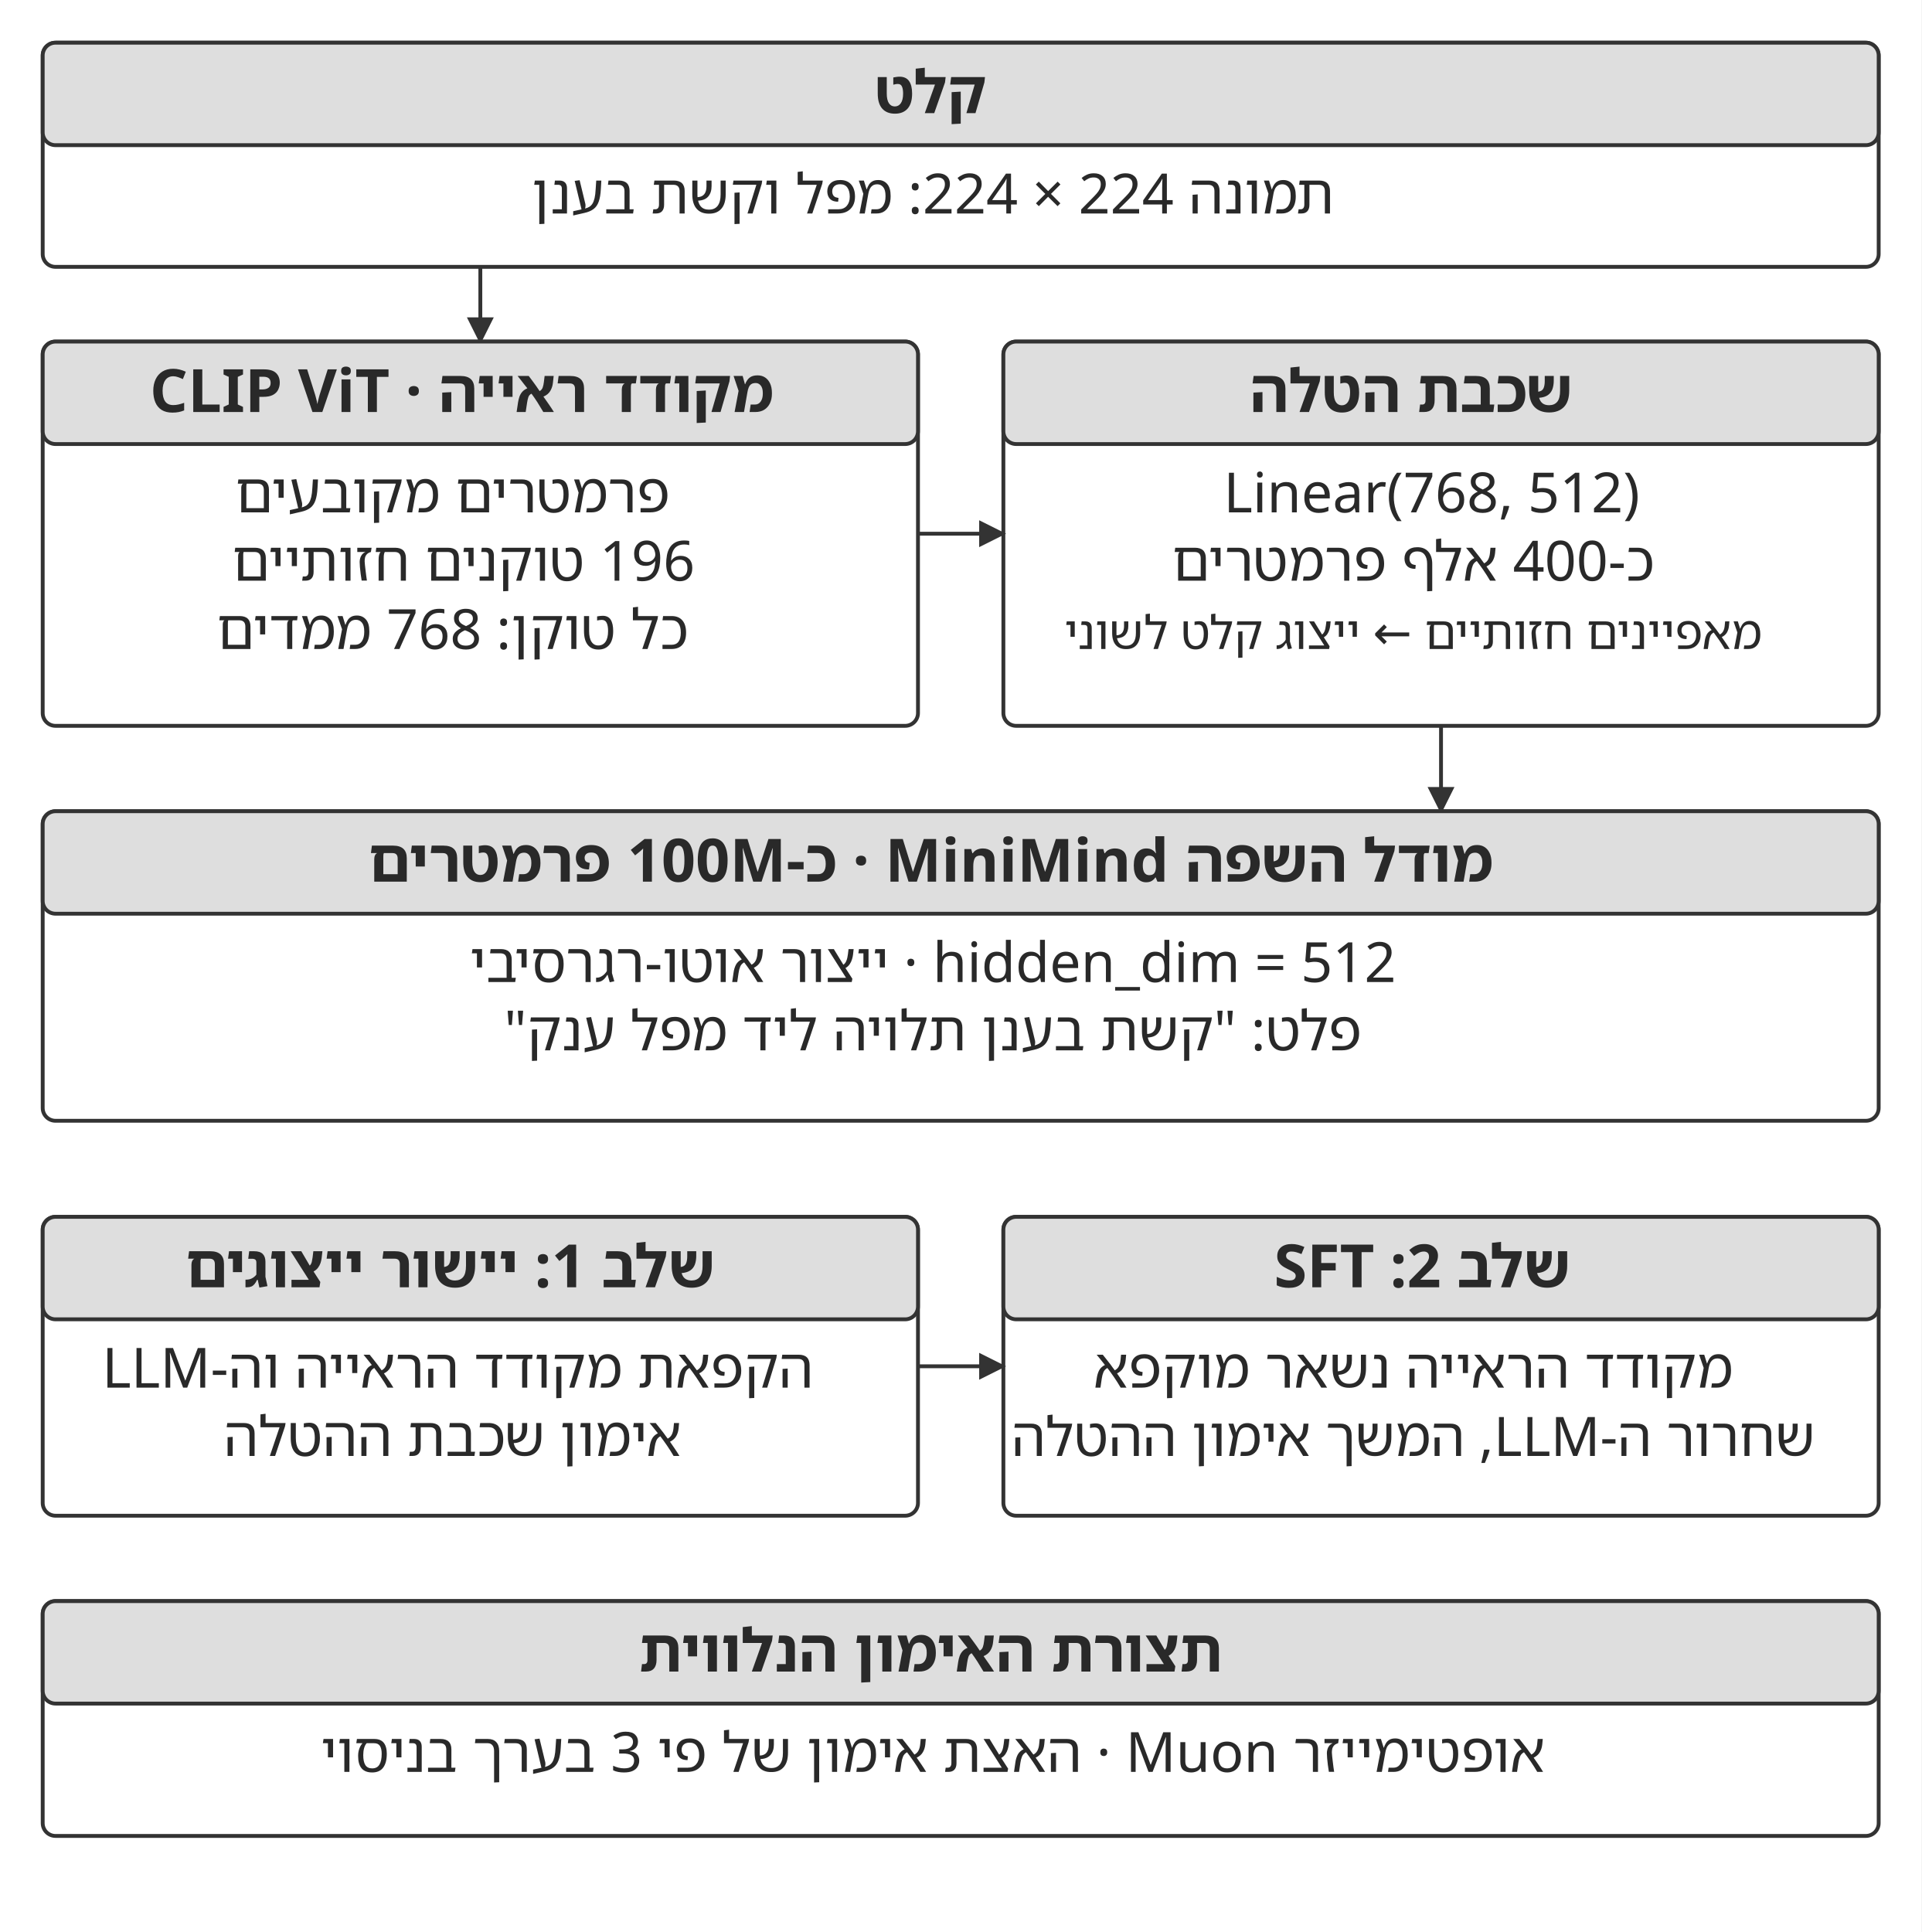
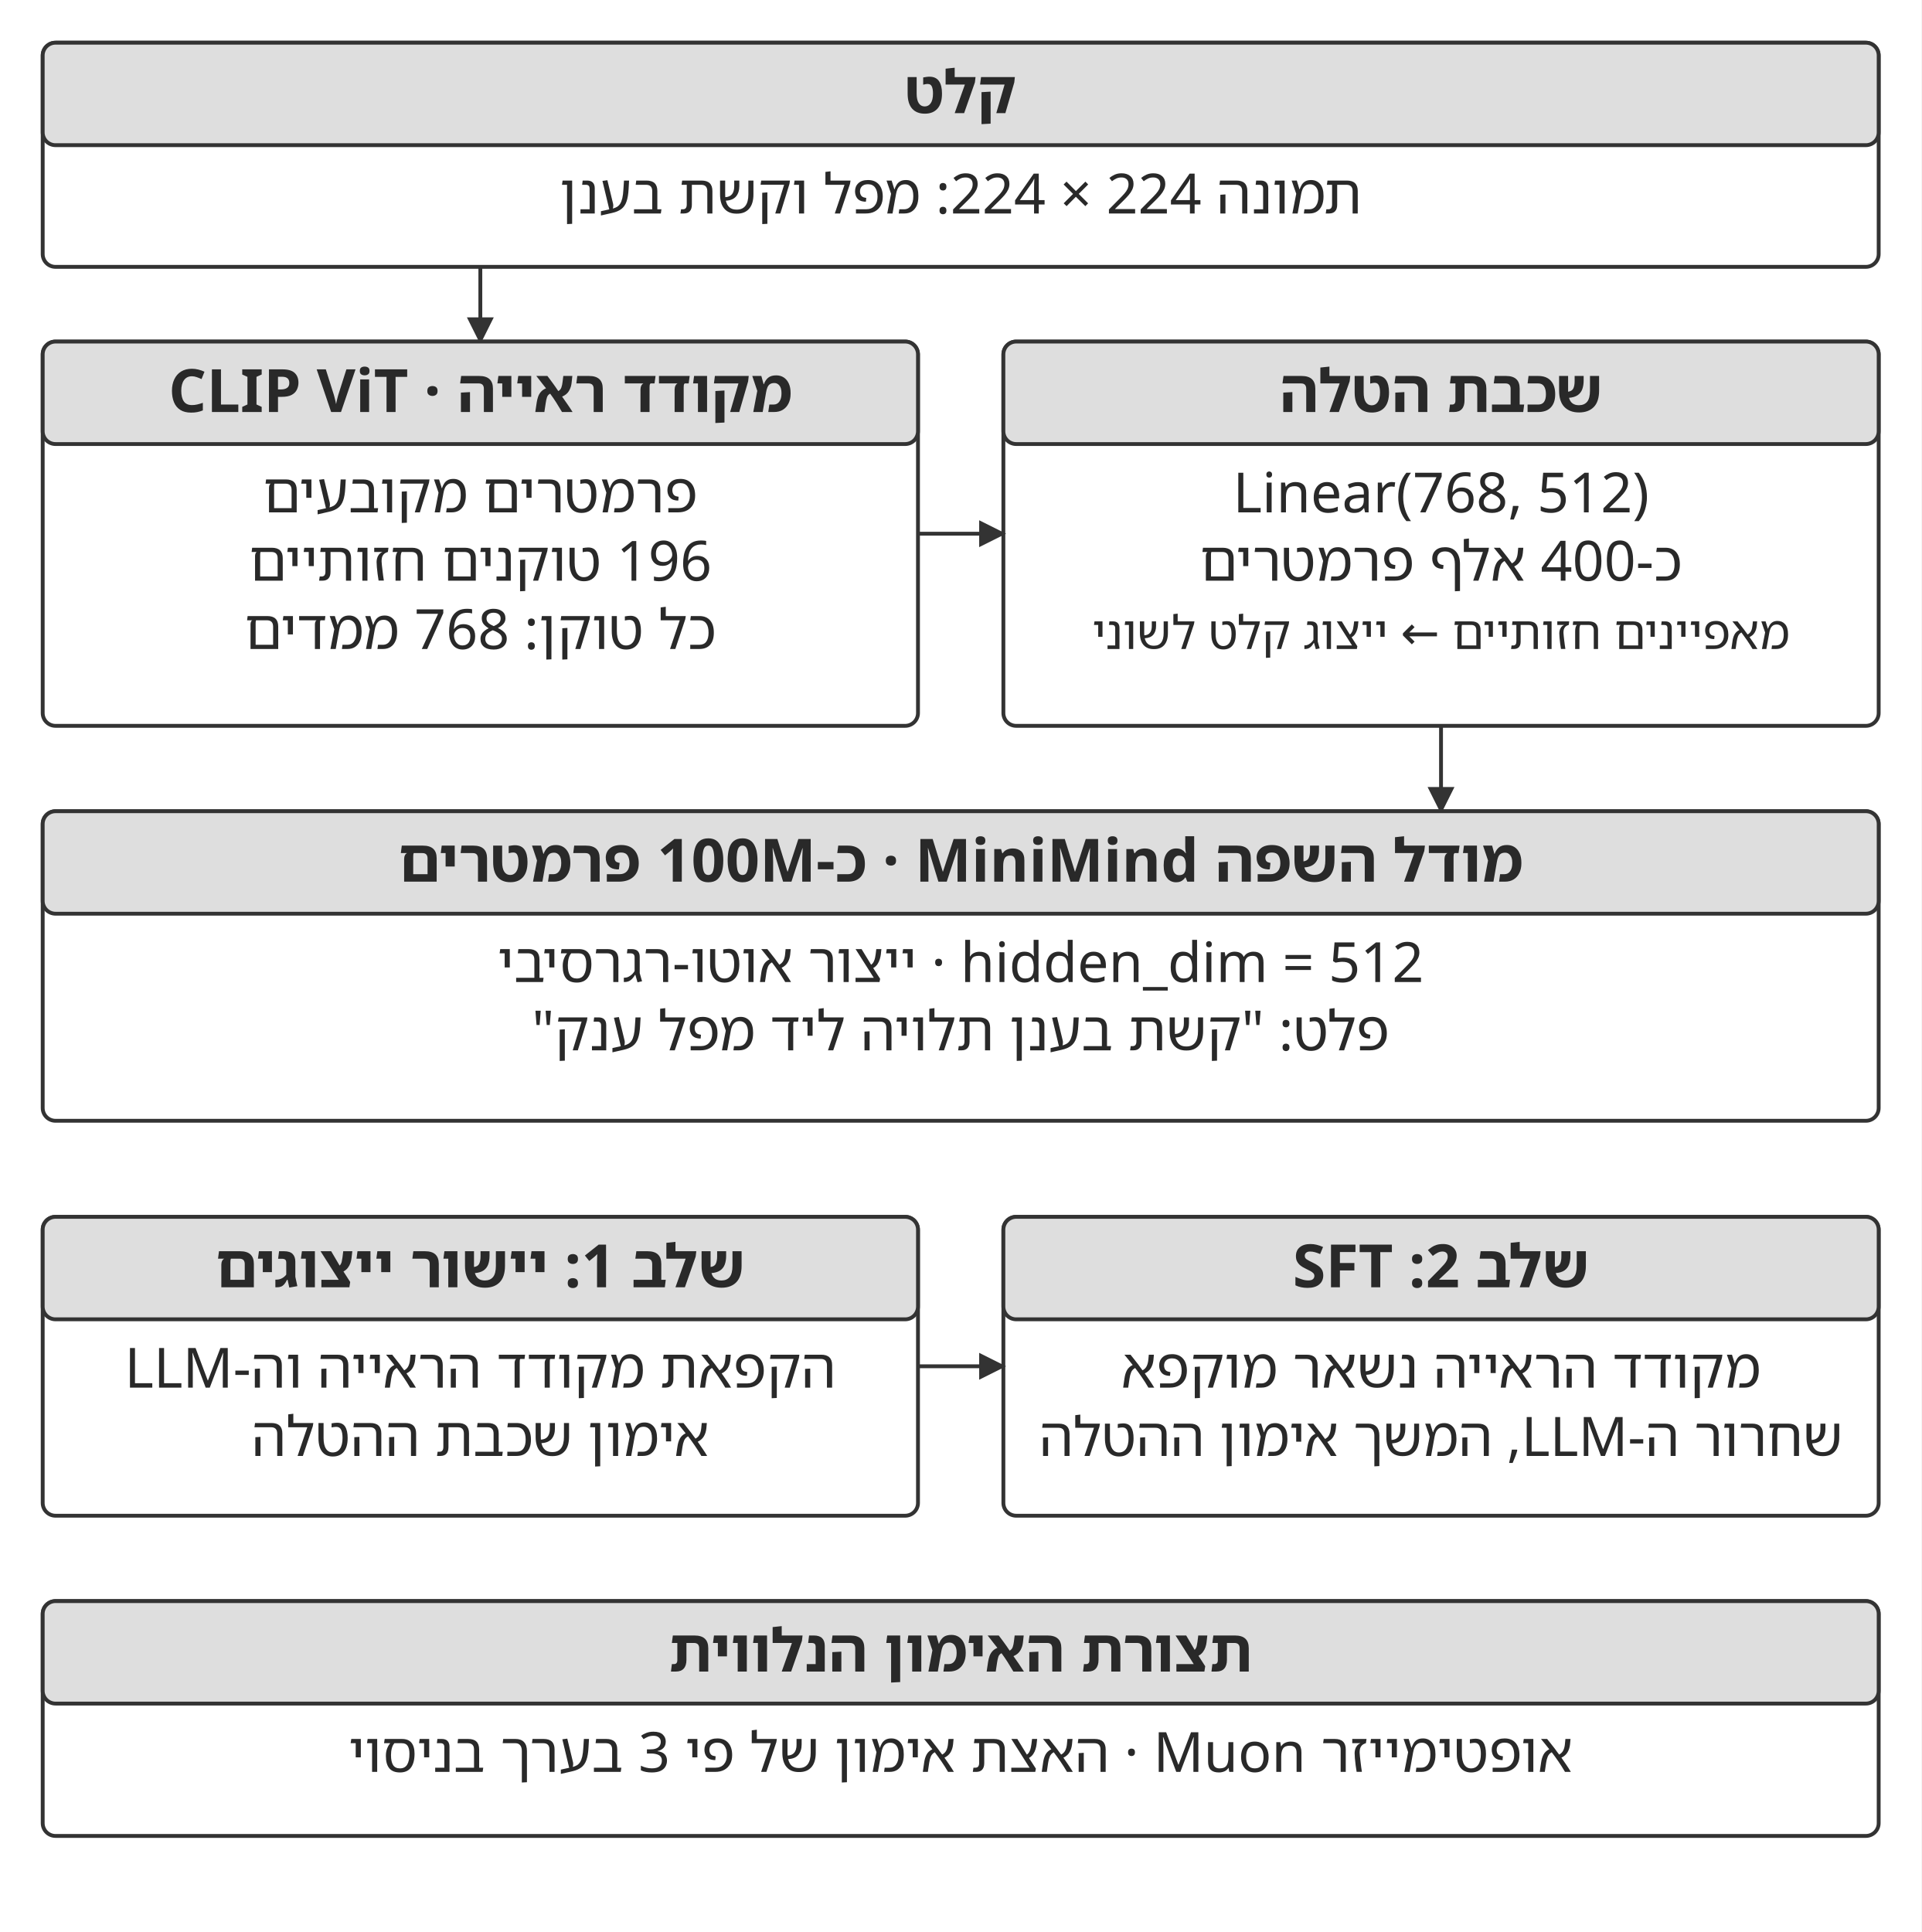
<svg xmlns="http://www.w3.org/2000/svg" width="106.000mm" height="106.589mm" viewBox="0 0 900 905" role="img" aria-labelledby="title desc">
  <defs>
    <marker id="arrow" viewBox="0 0 10 10" refX="9" refY="5" markerWidth="7" markerHeight="7" orient="auto-start-reverse">
      <path d="M0 0 L10 5 L0 10 Z" fill="#333333" />
    </marker>
  </defs>
  <rect width="900" height="905" fill="#ffffff" y="0" />
  <rect x="20" y="20" width="860" height="105" rx="6" fill="#ffffff" stroke="#333333" stroke-width="1.8" />
  <rect x="20" y="20" width="860" height="48" rx="6" fill="#dedede" stroke="#333333" stroke-width="1.8" />
-   <text x="436" y="53" text-anchor="middle" font-family="&quot;Noto Sans Hebrew&quot;, &quot;Noto Serif Hebrew&quot;, &quot;Arial Hebrew&quot;, sans-serif" font-size="28.0" font-weight="700" fill="#292929" direction="rtl">קלט</text>
-   <text x="437" y="100" text-anchor="middle" font-family="&quot;Noto Sans Hebrew&quot;, &quot;Noto Serif Hebrew&quot;, &quot;Arial Hebrew&quot;, sans-serif" font-size="26.0" font-weight="400" fill="#292929" direction="rtl">תמונה 224 × 224: מפל וקשת בענן</text>
+   <text x="450" y="53" text-anchor="middle" font-family="&quot;Noto Sans Hebrew&quot;, &quot;Noto Serif Hebrew&quot;, &quot;Arial Hebrew&quot;, sans-serif" font-size="28.0" font-weight="700" fill="#292929" direction="rtl">קלט</text>
+   <text x="450" y="100" text-anchor="middle" font-family="&quot;Noto Sans Hebrew&quot;, &quot;Noto Serif Hebrew&quot;, &quot;Arial Hebrew&quot;, sans-serif" font-size="26.0" font-weight="400" fill="#292929" direction="rtl">תמונה 224 × 224: מפל וקשת בענן</text>
  <path d="M225 125 L225 160" fill="none" stroke="#333333" stroke-width="1.8" marker-end="url(#arrow)" />
  <rect x="20" y="160" width="410" height="180" rx="6" fill="#ffffff" stroke="#333333" stroke-width="1.8" />
  <rect x="20" y="160" width="410" height="48" rx="6" fill="#dedede" stroke="#333333" stroke-width="1.8" />
-   <text x="216.25" y="193" text-anchor="middle" font-family="&quot;Noto Sans Hebrew&quot;, &quot;Noto Serif Hebrew&quot;, &quot;Arial Hebrew&quot;, sans-serif" font-size="28.0" font-weight="700" fill="#292929" direction="rtl">מקודד ראייה · CLIP ViT</text>
-   <text x="212" y="240" text-anchor="middle" font-family="&quot;Noto Sans Hebrew&quot;, &quot;Noto Serif Hebrew&quot;, &quot;Arial Hebrew&quot;, sans-serif" font-size="26.0" font-weight="400" fill="#292929" direction="rtl">פרמטרים מקובעים</text>
-   <text x="217.07" y="272" text-anchor="middle" font-family="&quot;Noto Sans Hebrew&quot;, &quot;Noto Serif Hebrew&quot;, &quot;Arial Hebrew&quot;, sans-serif" font-size="26.0" font-weight="400" fill="#292929" direction="rtl">196 טוקנים חזותיים</text>
-   <text x="212" y="304" text-anchor="middle" font-family="&quot;Noto Sans Hebrew&quot;, &quot;Noto Serif Hebrew&quot;, &quot;Arial Hebrew&quot;, sans-serif" font-size="26.0" font-weight="400" fill="#292929" direction="rtl">כל טוקן: 768 ממדים</text>
+   <text x="225" y="193" text-anchor="middle" font-family="&quot;Noto Sans Hebrew&quot;, &quot;Noto Serif Hebrew&quot;, &quot;Arial Hebrew&quot;, sans-serif" font-size="28.0" font-weight="700" fill="#292929" direction="rtl">מקודד ראייה · CLIP ViT</text>
+   <text x="225" y="240" text-anchor="middle" font-family="&quot;Noto Sans Hebrew&quot;, &quot;Noto Serif Hebrew&quot;, &quot;Arial Hebrew&quot;, sans-serif" font-size="26.0" font-weight="400" fill="#292929" direction="rtl">פרמטרים מקובעים</text>
+   <text x="225" y="272" text-anchor="middle" font-family="&quot;Noto Sans Hebrew&quot;, &quot;Noto Serif Hebrew&quot;, &quot;Arial Hebrew&quot;, sans-serif" font-size="26.0" font-weight="400" fill="#292929" direction="rtl">196 טוקנים חזותיים</text>
+   <text x="225" y="304" text-anchor="middle" font-family="&quot;Noto Sans Hebrew&quot;, &quot;Noto Serif Hebrew&quot;, &quot;Arial Hebrew&quot;, sans-serif" font-size="26.0" font-weight="400" fill="#292929" direction="rtl">כל טוקן: 768 ממדים</text>
  <rect x="470" y="160" width="410" height="180" rx="6" fill="#ffffff" stroke="#333333" stroke-width="1.8" />
  <rect x="470" y="160" width="410" height="48" rx="6" fill="#dedede" stroke="#333333" stroke-width="1.8" />
-   <text x="661" y="193" text-anchor="middle" font-family="&quot;Noto Sans Hebrew&quot;, &quot;Noto Serif Hebrew&quot;, &quot;Arial Hebrew&quot;, sans-serif" font-size="28.0" font-weight="700" fill="#292929" direction="rtl">שכבת הטלה</text>
-   <text x="670.61" y="240" text-anchor="middle" font-family="&quot;Noto Sans Hebrew&quot;, &quot;Noto Serif Hebrew&quot;, &quot;Arial Hebrew&quot;, sans-serif" font-size="26.0" font-weight="400" fill="#292929" direction="rtl">Linear(768, 512)</text>
-   <text x="662" y="272" text-anchor="middle" font-family="&quot;Noto Sans Hebrew&quot;, &quot;Noto Serif Hebrew&quot;, &quot;Arial Hebrew&quot;, sans-serif" font-size="26.0" font-weight="400" fill="#292929" direction="rtl">כ‑400 אלף פרמטרים</text>
-   <text x="662" y="304" text-anchor="middle" font-family="&quot;Noto Sans Hebrew&quot;, &quot;Noto Serif Hebrew&quot;, &quot;Arial Hebrew&quot;, sans-serif" font-size="21.8" font-weight="400" fill="#292929" direction="rtl">מאפיינים חזותיים ← ייצוג קלט לשוני</text>
+   <text x="675" y="193" text-anchor="middle" font-family="&quot;Noto Sans Hebrew&quot;, &quot;Noto Serif Hebrew&quot;, &quot;Arial Hebrew&quot;, sans-serif" font-size="28.0" font-weight="700" fill="#292929" direction="rtl">שכבת הטלה</text>
+   <text x="675" y="240" text-anchor="middle" font-family="&quot;Noto Sans Hebrew&quot;, &quot;Noto Serif Hebrew&quot;, &quot;Arial Hebrew&quot;, sans-serif" font-size="26.0" font-weight="400" fill="#292929" direction="rtl">Linear(768, 512)</text>
+   <text x="675" y="272" text-anchor="middle" font-family="&quot;Noto Sans Hebrew&quot;, &quot;Noto Serif Hebrew&quot;, &quot;Arial Hebrew&quot;, sans-serif" font-size="26.0" font-weight="400" fill="#292929" direction="rtl">כ‑400 אלף פרמטרים</text>
+   <text x="675" y="304" text-anchor="middle" font-family="&quot;Noto Sans Hebrew&quot;, &quot;Noto Serif Hebrew&quot;, &quot;Arial Hebrew&quot;, sans-serif" font-size="21.8" font-weight="400" fill="#292929" direction="rtl">מאפיינים חזותיים ← ייצוג קלט לשוני</text>
  <path d="M430 250 L470 250" fill="none" stroke="#333333" stroke-width="1.8" marker-end="url(#arrow)" />
  <path d="M675 340 L675 380" fill="none" stroke="#333333" stroke-width="1.8" marker-end="url(#arrow)" />
  <rect x="20" y="380" width="860" height="145" rx="6" fill="#ffffff" stroke="#333333" stroke-width="1.8" />
  <rect x="20" y="380" width="860" height="48" rx="6" fill="#dedede" stroke="#333333" stroke-width="1.8" />
-   <text x="436" y="413" text-anchor="middle" font-family="&quot;Noto Sans Hebrew&quot;, &quot;Noto Serif Hebrew&quot;, &quot;Arial Hebrew&quot;, sans-serif" font-size="28.0" font-weight="700" fill="#292929" direction="rtl">מודל השפה MiniMind · כ‑100M פרמטרים</text>
-   <text x="437" y="460" text-anchor="middle" font-family="&quot;Noto Sans Hebrew&quot;, &quot;Noto Serif Hebrew&quot;, &quot;Arial Hebrew&quot;, sans-serif" font-size="26.0" font-weight="400" fill="#292929" direction="rtl">hidden_dim = 512 · ייצור אוטו‑רגרסיבי</text>
-   <text x="437" y="492" text-anchor="middle" font-family="&quot;Noto Sans Hebrew&quot;, &quot;Noto Serif Hebrew&quot;, &quot;Arial Hebrew&quot;, sans-serif" font-size="26.0" font-weight="400" fill="#292929" direction="rtl">פלט: "קשת בענן תלויה ליד מפל ענק"</text>
+   <text x="450" y="413" text-anchor="middle" font-family="&quot;Noto Sans Hebrew&quot;, &quot;Noto Serif Hebrew&quot;, &quot;Arial Hebrew&quot;, sans-serif" font-size="28.0" font-weight="700" fill="#292929" direction="rtl">מודל השפה MiniMind · כ‑100M פרמטרים</text>
+   <text x="450" y="460" text-anchor="middle" font-family="&quot;Noto Sans Hebrew&quot;, &quot;Noto Serif Hebrew&quot;, &quot;Arial Hebrew&quot;, sans-serif" font-size="26.0" font-weight="400" fill="#292929" direction="rtl">hidden_dim = 512 · ייצור אוטו‑רגרסיבי</text>
+   <text x="450" y="492" text-anchor="middle" font-family="&quot;Noto Sans Hebrew&quot;, &quot;Noto Serif Hebrew&quot;, &quot;Arial Hebrew&quot;, sans-serif" font-size="26.0" font-weight="400" fill="#292929" direction="rtl">פלט: "קשת בענן תלויה ליד מפל ענק"</text>
  <rect x="20" y="570" width="410" height="140" rx="6" fill="#ffffff" stroke="#333333" stroke-width="1.8" />
  <rect x="20" y="570" width="410" height="48" rx="6" fill="#dedede" stroke="#333333" stroke-width="1.8" />
-   <text x="211" y="603" text-anchor="middle" font-family="&quot;Noto Sans Hebrew&quot;, &quot;Noto Serif Hebrew&quot;, &quot;Arial Hebrew&quot;, sans-serif" font-size="28.0" font-weight="700" fill="#292929" direction="rtl">שלב 1: יישור ייצוגים</text>
-   <text x="214.44" y="650" text-anchor="middle" font-family="&quot;Noto Sans Hebrew&quot;, &quot;Noto Serif Hebrew&quot;, &quot;Arial Hebrew&quot;, sans-serif" font-size="26.0" font-weight="400" fill="#292929" direction="rtl">הקפאת מקודד הראייה וה‑LLM</text>
-   <text x="212" y="682" text-anchor="middle" font-family="&quot;Noto Sans Hebrew&quot;, &quot;Noto Serif Hebrew&quot;, &quot;Arial Hebrew&quot;, sans-serif" font-size="26.0" font-weight="400" fill="#292929" direction="rtl">אימון שכבת ההטלה</text>
+   <text x="225" y="603" text-anchor="middle" font-family="&quot;Noto Sans Hebrew&quot;, &quot;Noto Serif Hebrew&quot;, &quot;Arial Hebrew&quot;, sans-serif" font-size="28.0" font-weight="700" fill="#292929" direction="rtl">שלב 1: יישור ייצוגים</text>
+   <text x="225" y="650" text-anchor="middle" font-family="&quot;Noto Sans Hebrew&quot;, &quot;Noto Serif Hebrew&quot;, &quot;Arial Hebrew&quot;, sans-serif" font-size="26.0" font-weight="400" fill="#292929" direction="rtl">הקפאת מקודד הראייה וה‑LLM</text>
+   <text x="225" y="682" text-anchor="middle" font-family="&quot;Noto Sans Hebrew&quot;, &quot;Noto Serif Hebrew&quot;, &quot;Arial Hebrew&quot;, sans-serif" font-size="26.0" font-weight="400" fill="#292929" direction="rtl">אימון שכבת ההטלה</text>
  <rect x="470" y="570" width="410" height="140" rx="6" fill="#ffffff" stroke="#333333" stroke-width="1.8" />
  <rect x="470" y="570" width="410" height="48" rx="6" fill="#dedede" stroke="#333333" stroke-width="1.8" />
-   <text x="666.25" y="603" text-anchor="middle" font-family="&quot;Noto Sans Hebrew&quot;, &quot;Noto Serif Hebrew&quot;, &quot;Arial Hebrew&quot;, sans-serif" font-size="28.0" font-weight="700" fill="#292929" direction="rtl">שלב 2: SFT</text>
-   <text x="662" y="650" text-anchor="middle" font-family="&quot;Noto Sans Hebrew&quot;, &quot;Noto Serif Hebrew&quot;, &quot;Arial Hebrew&quot;, sans-serif" font-size="26.0" font-weight="400" fill="#292929" direction="rtl">מקודד הראייה נשאר מוקפא</text>
-   <text x="662" y="682" text-anchor="middle" font-family="&quot;Noto Sans Hebrew&quot;, &quot;Noto Serif Hebrew&quot;, &quot;Arial Hebrew&quot;, sans-serif" font-size="25.5" font-weight="400" fill="#292929" direction="rtl">שחרור ה‑LLM, המשך אימון ההטלה</text>
+   <text x="675" y="603" text-anchor="middle" font-family="&quot;Noto Sans Hebrew&quot;, &quot;Noto Serif Hebrew&quot;, &quot;Arial Hebrew&quot;, sans-serif" font-size="28.0" font-weight="700" fill="#292929" direction="rtl">שלב 2: SFT</text>
+   <text x="675" y="650" text-anchor="middle" font-family="&quot;Noto Sans Hebrew&quot;, &quot;Noto Serif Hebrew&quot;, &quot;Arial Hebrew&quot;, sans-serif" font-size="26.0" font-weight="400" fill="#292929" direction="rtl">מקודד הראייה נשאר מוקפא</text>
+   <text x="675" y="682" text-anchor="middle" font-family="&quot;Noto Sans Hebrew&quot;, &quot;Noto Serif Hebrew&quot;, &quot;Arial Hebrew&quot;, sans-serif" font-size="25.5" font-weight="400" fill="#292929" direction="rtl">שחרור ה‑LLM, המשך אימון ההטלה</text>
  <path d="M430 640 L470 640" fill="none" stroke="#333333" stroke-width="1.8" marker-end="url(#arrow)" />
  <rect x="20" y="750" width="860" height="110" rx="6" fill="#ffffff" stroke="#333333" stroke-width="1.8" />
  <rect x="20" y="750" width="860" height="48" rx="6" fill="#dedede" stroke="#333333" stroke-width="1.8" />
-   <text x="436" y="783" text-anchor="middle" font-family="&quot;Noto Sans Hebrew&quot;, &quot;Noto Serif Hebrew&quot;, &quot;Arial Hebrew&quot;, sans-serif" font-size="28.0" font-weight="700" fill="#292929" direction="rtl">תצורת האימון הנלווית</text>
-   <text x="437" y="830" text-anchor="middle" font-family="&quot;Noto Sans Hebrew&quot;, &quot;Noto Serif Hebrew&quot;, &quot;Arial Hebrew&quot;, sans-serif" font-size="26.0" font-weight="400" fill="#292929" direction="rtl">אופטימייזר Muon · האצת אימון של פי 3 בערך בניסוי</text>
+   <text x="450" y="783" text-anchor="middle" font-family="&quot;Noto Sans Hebrew&quot;, &quot;Noto Serif Hebrew&quot;, &quot;Arial Hebrew&quot;, sans-serif" font-size="28.0" font-weight="700" fill="#292929" direction="rtl">תצורת האימון הנלווית</text>
+   <text x="450" y="830" text-anchor="middle" font-family="&quot;Noto Sans Hebrew&quot;, &quot;Noto Serif Hebrew&quot;, &quot;Arial Hebrew&quot;, sans-serif" font-size="26.0" font-weight="400" fill="#292929" direction="rtl">אופטימייזר Muon · האצת אימון של פי 3 בערך בניסוי</text>
  <defs />
</svg>
